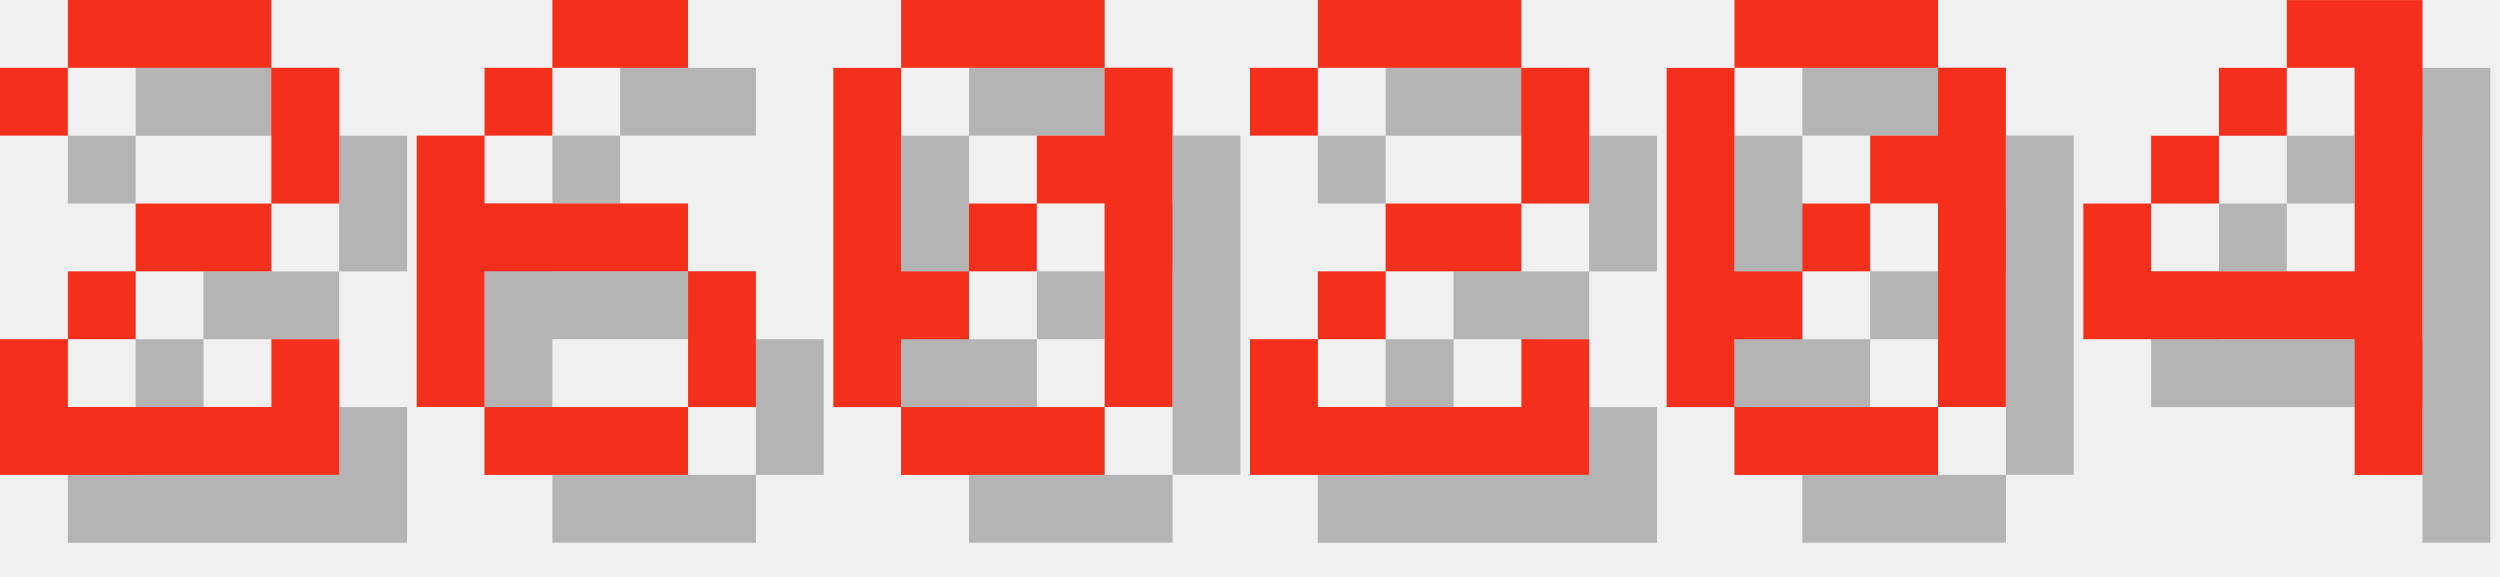
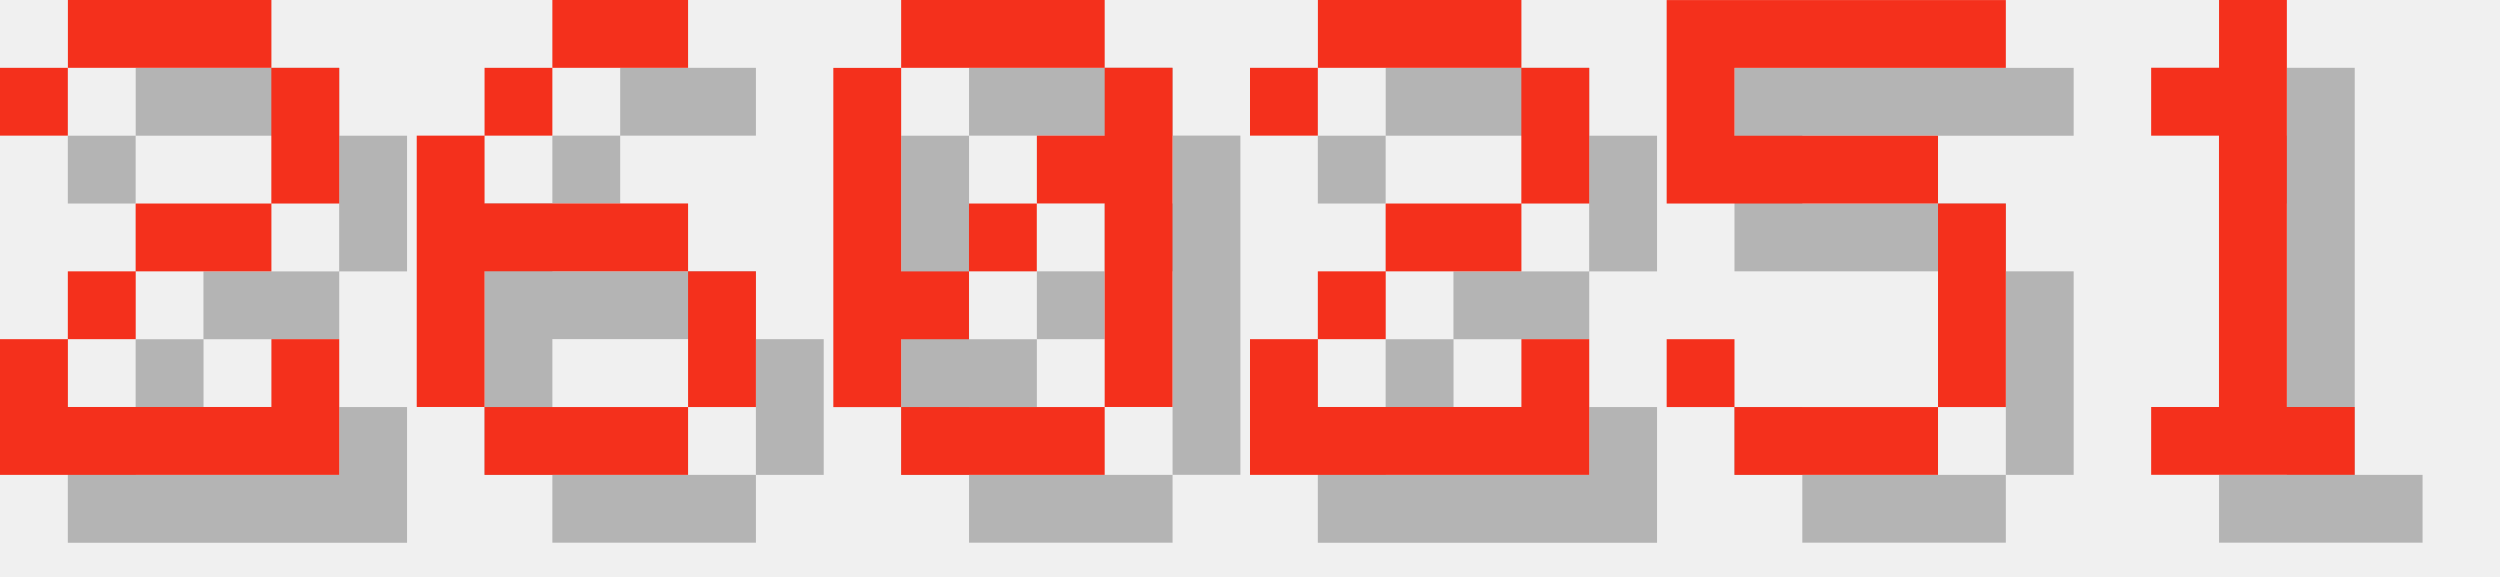
<svg xmlns="http://www.w3.org/2000/svg" version="1.1" width="156.0" height="36">
  <style>
        .text-foreground {
            fill: #F4301C;
        }
        .text-shadow {
            fill: #000000;
            fill-opacity: 0.25;
        }
    </style>
  <g class="digit" id="digit_2" transform="translate(0.0, 0), scale(4)">
    <path id="digit_2_shadow" class="text-shadow" d="m1.058 2.117v1.058h1.058v-1.058h3.175v2.117h-2.117v1.058h-1.058v1.058h-1.058v2.117h5.292v-2.117h-1.058v1.058h-3.175v-1.058h1.058v-1.058h2.117v-1.058h1.058v-2.117h-1.058v-1.058h-3.175v1.058h-1.058z" fill-opacity=".5" style="paint-order:stroke fill markers" />
    <path id="digit_2_fg" class="text-foreground" d="m0 1.058v1.058h1.058v-1.058h3.175v2.117h-2.117v1.058h-1.058v1.058h-1.058v2.117h5.292v-2.117h-1.058v1.058h-3.175v-1.058h1.058v-1.058h2.117v-1.058h1.058v-2.117h-1.058v-1.058h-3.175v1.058h-1.058z" fill="#fff" style="paint-order:stroke fill markers" />
  </g>
  <g class="digit" id="digit_6" transform="translate(26.0, 0), scale(4)">
    <path id="digit_6_shadow" class="text-shadow" d="m3.175 1.058v1.058h2.117v-1.058h-2.117zm0 1.058h-1.058v1.058h1.058v-1.058zm-1.058 1.058h-1.058v4.233h1.058v-2.117h3.175v-1.058h-3.175v-1.058zm3.175 2.117v2.117h1.058v-2.117h-1.058zm0 2.117h-3.175v1.058h3.175v-1.058z" fill-opacity=".5" style="paint-order:stroke fill markers" />
    <path id="digit_6_fg" class="text-foreground" d="m2.117 0v1.058h2.117v-1.058h-2.117zm0 1.058h-1.058v1.058h1.058v-1.058zm-1.058 1.058h-1.058v4.233h1.058v-2.117h3.175v-1.058h-3.175v-1.058zm3.175 2.117v2.117h1.058v-2.117h-1.058zm0 2.117h-3.175v1.058h3.175v-1.058z" fill="#fff" style="paint-order:stroke fill markers" />
  </g>
  <g class="digit" id="digit_0" transform="translate(52.0, 0), scale(4)">
    <path id="digit_0_shadow" class="text-shadow" d="m2.117 1.058v1.058h3.175v-1.058h-3.175zm3.175 1.058v1.058h-1.058v1.058h1.058v3.175h1.058v-5.292h-1.058zm0 5.292h-3.175v1.058h3.175v-1.058zm-3.175 0v-1.058h1.058v-1.058h-1.058v-3.175h-1.058v5.292h1.058zm1.058-2.117h1.058v-1.058h-1.058v1.058z" fill-opacity=".5" style="paint-order:stroke fill markers" />
    <path id="digit_0_fg" class="text-foreground" d="m1.058 0v1.058h3.175v-1.058h-3.175zm3.175 1.058v1.058h-1.058v1.058h1.058v3.175h1.058v-5.292h-1.058zm0 5.292h-3.175v1.058h3.175v-1.058zm-3.175 0v-1.058h1.058v-1.058h-1.058v-3.175h-1.058v5.292h1.058zm1.058-2.117h1.058v-1.058h-1.058v1.058z" fill="#fff" style="paint-order:stroke fill markers" />
  </g>
  <g class="digit" id="digit_2" transform="translate(78.0, 0), scale(4)">
    <path id="digit_2_shadow" class="text-shadow" d="m1.058 2.117v1.058h1.058v-1.058h3.175v2.117h-2.117v1.058h-1.058v1.058h-1.058v2.117h5.292v-2.117h-1.058v1.058h-3.175v-1.058h1.058v-1.058h2.117v-1.058h1.058v-2.117h-1.058v-1.058h-3.175v1.058h-1.058z" fill-opacity=".5" style="paint-order:stroke fill markers" />
    <path id="digit_2_fg" class="text-foreground" d="m0 1.058v1.058h1.058v-1.058h3.175v2.117h-2.117v1.058h-1.058v1.058h-1.058v2.117h5.292v-2.117h-1.058v1.058h-3.175v-1.058h1.058v-1.058h2.117v-1.058h1.058v-2.117h-1.058v-1.058h-3.175v1.058h-1.058z" fill="#fff" style="paint-order:stroke fill markers" />
  </g>
-   <g class="digit" id="digit_0" transform="translate(104.0, 0), scale(4)">
-     <path id="digit_0_shadow" class="text-shadow" d="m2.117 1.058v1.058h3.175v-1.058h-3.175zm3.175 1.058v1.058h-1.058v1.058h1.058v3.175h1.058v-5.292h-1.058zm0 5.292h-3.175v1.058h3.175v-1.058zm-3.175 0v-1.058h1.058v-1.058h-1.058v-3.175h-1.058v5.292h1.058zm1.058-2.117h1.058v-1.058h-1.058v1.058z" fill-opacity=".5" style="paint-order:stroke fill markers" />
-     <path id="digit_0_fg" class="text-foreground" d="m1.058 0v1.058h3.175v-1.058h-3.175zm3.175 1.058v1.058h-1.058v1.058h1.058v3.175h1.058v-5.292h-1.058zm0 5.292h-3.175v1.058h3.175v-1.058zm-3.175 0v-1.058h1.058v-1.058h-1.058v-3.175h-1.058v5.292h1.058zm1.058-2.117h1.058v-1.058h-1.058v1.058z" fill="#fff" style="paint-order:stroke fill markers" />
+   <g class="digit" id="digit_5" transform="translate(104.0, 0), scale(4)">
+     <path id="digit_5_shadow" class="text-shadow" d="m1.058 1.058v3.175h4.233v3.175h-3.175v-1.058h-1.058v1.058h1.058v1.058h3.175v-1.058h1.058v-3.175h-1.058v-1.058h-3.175v-1.058h4.233v-1.058h-5.292z" fill-opacity=".5" style="paint-order:stroke fill markers" />
+     <path id="digit_5_fg" class="text-foreground" d="m0 0v3.175h4.233v3.175h-3.175v-1.058h-1.058v1.058h1.058v1.058h3.175v-1.058h1.058v-3.175h-1.058v-1.058h-3.175v-1.058h4.233v-1.058h-5.292z" fill="#fff" style="paint-order:stroke fill markers" />
  </g>
-   <g class="digit" id="digit_4" transform="translate(130.0, 0), scale(4)">
-     <path id="digit_4_shadow" class="text-shadow" d="m4.233 1.058v1.058h1.058v3.175h-3.175v-1.058h-1.058v2.117h4.233v2.117h1.058v-7.408h-2.117zm-2.117 3.175h1.058v-1.058h-1.058v1.058zm1.058-1.058h1.058v-1.058h-1.058v1.058z" fill-opacity=".5" style="paint-order:stroke fill markers" />
-     <path id="digit_4_fg" class="text-foreground" d="m3.175 0v1.058h1.058v3.175h-3.175v-1.058h-1.058v2.117h4.233v2.117h1.058v-7.408h-2.117zm-2.117 3.175h1.058v-1.058h-1.058v1.058zm1.058-1.058h1.058v-1.058h-1.058v1.058z" fill="#fff" style="paint-order:stroke fill markers" />
+   <g class="digit" id="digit_1" transform="translate(130.0, 0), scale(4)">
+     <path id="digit_1_shadow" class="text-shadow" d="m2.117 2.117v1.058h1.058v4.233h-1.058v1.058h3.175v-1.058h-1.058v-6.35h-1.058v1.058h-1.058z" fill-opacity=".5" style="paint-order:stroke fill markers" />
+     <path id="digit_1_fg" class="text-foreground" d="m1.058 1.058v1.058h1.058v4.233h-1.058v1.058h3.175v-1.058h-1.058v-6.35h-1.058v1.058h-1.058z" fill="#fff" style="paint-order:stroke fill markers" />
  </g>
</svg>
